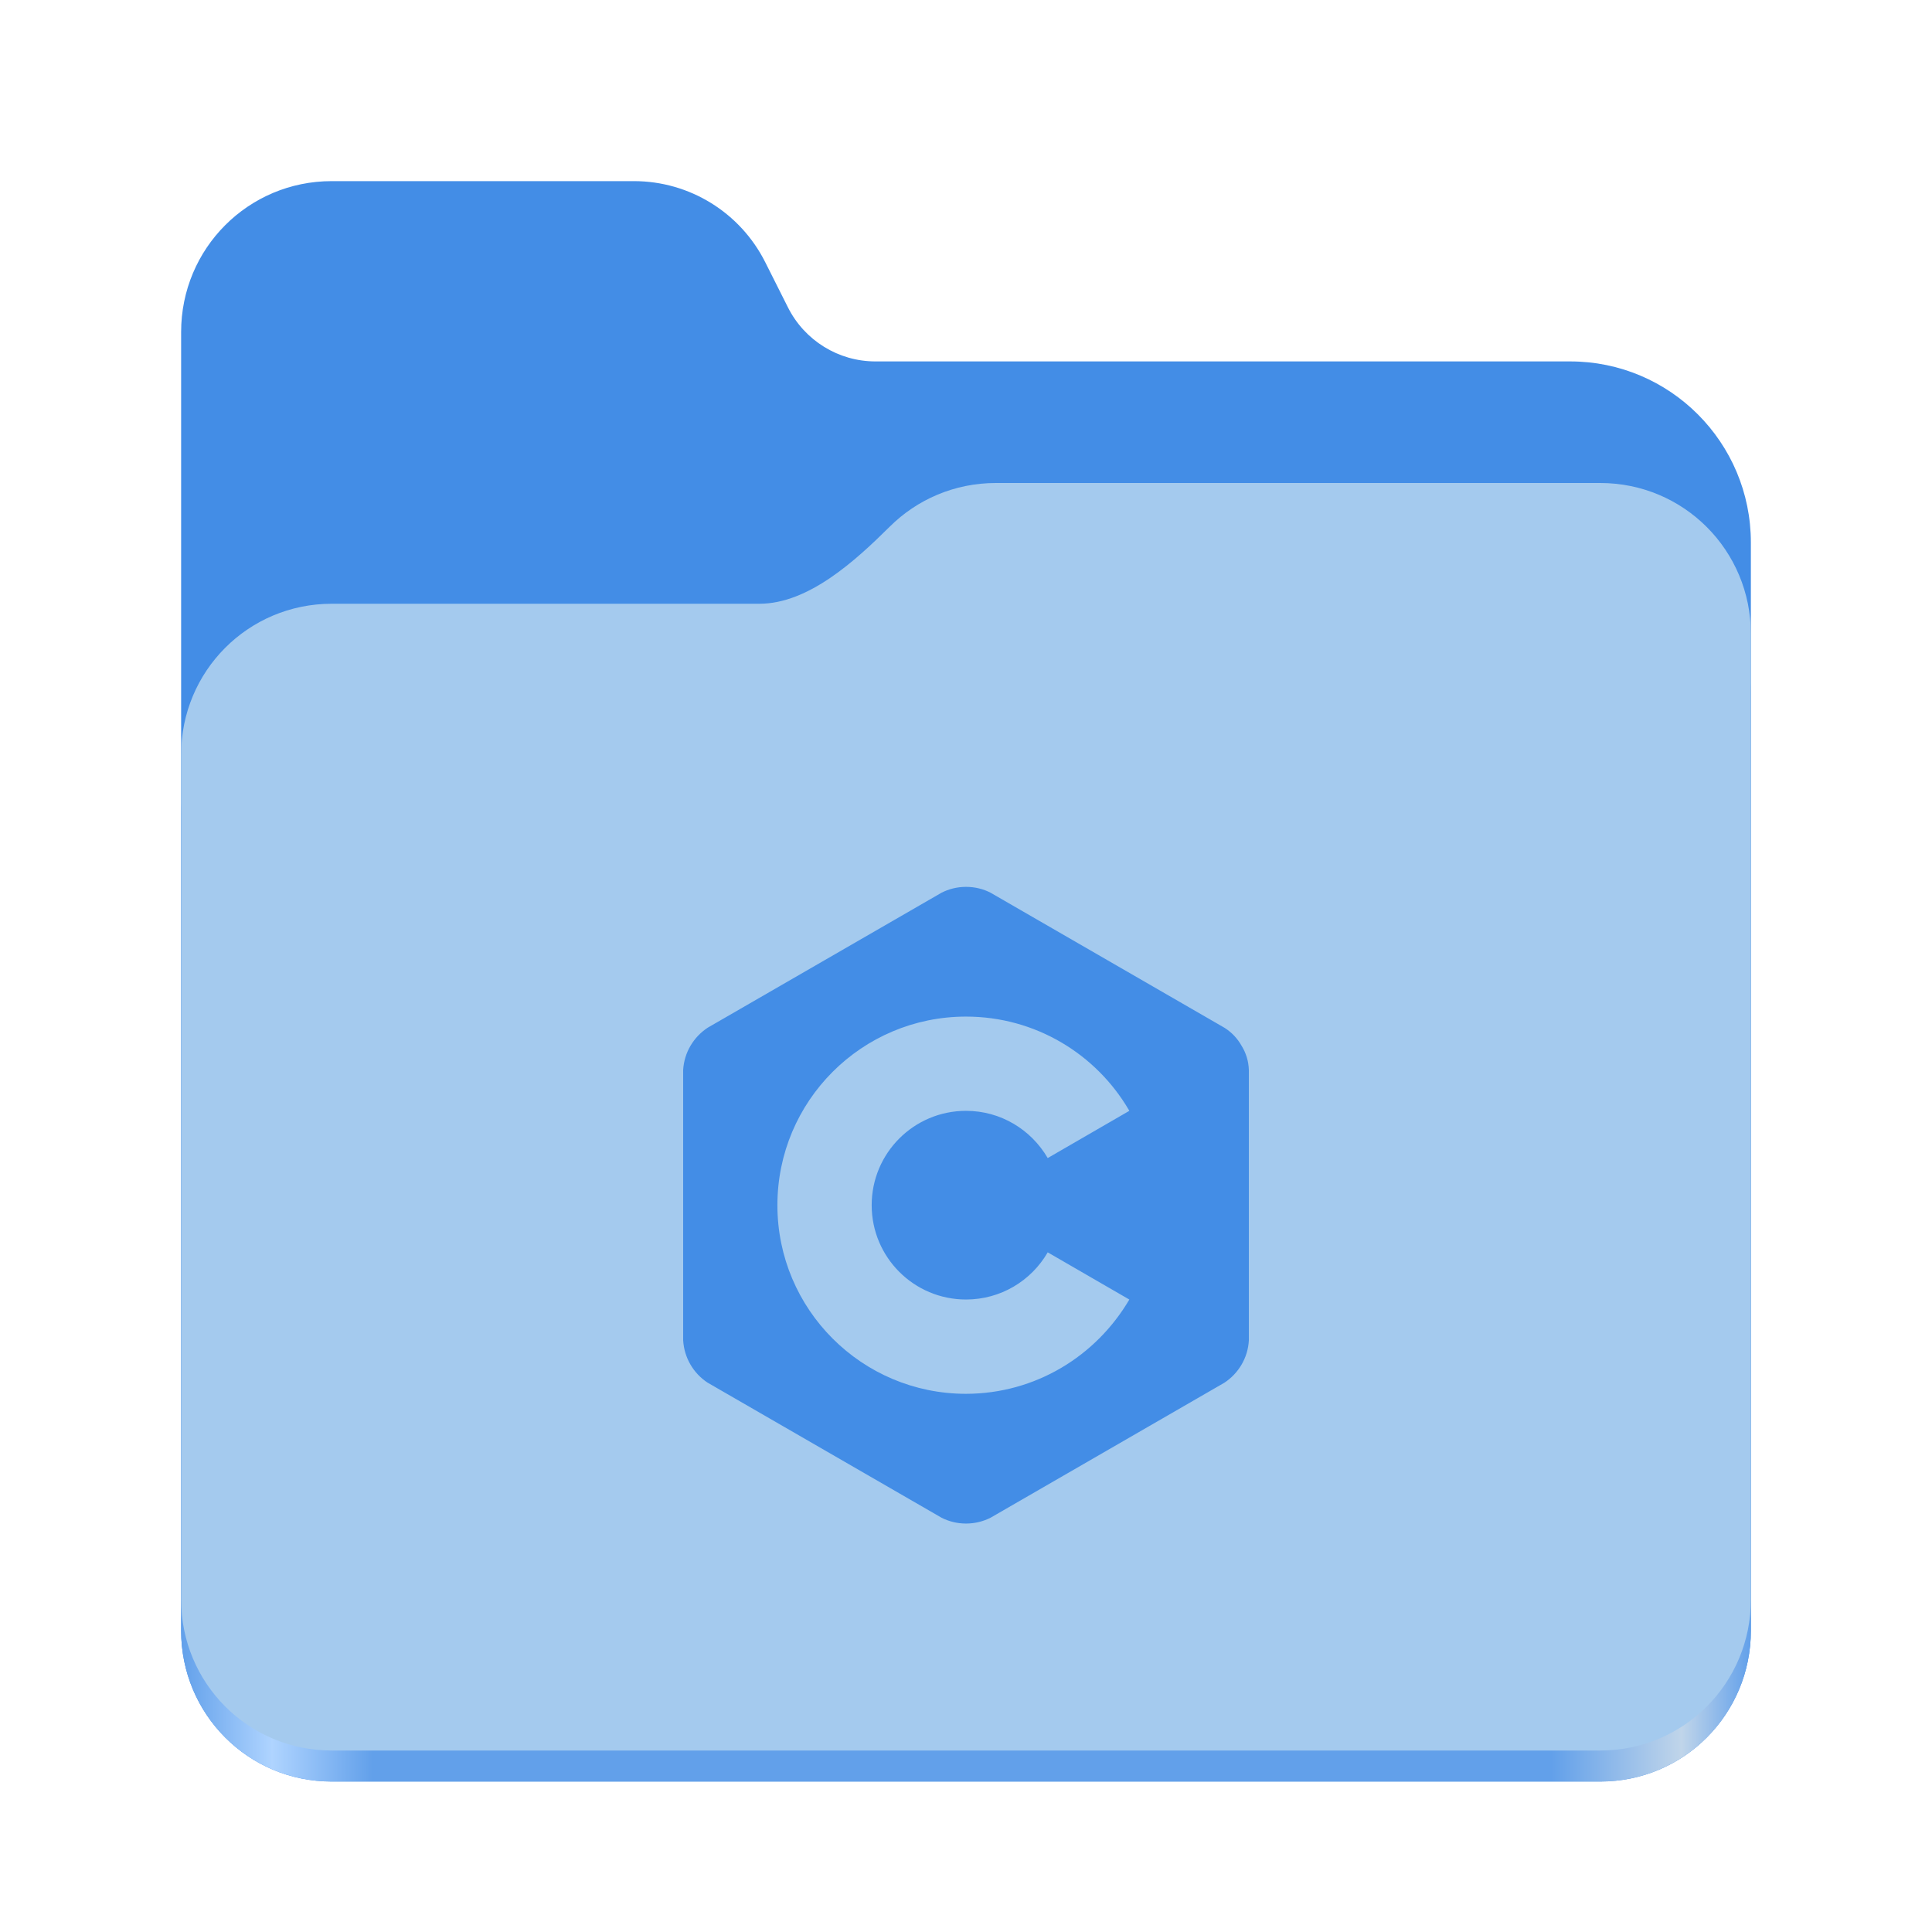
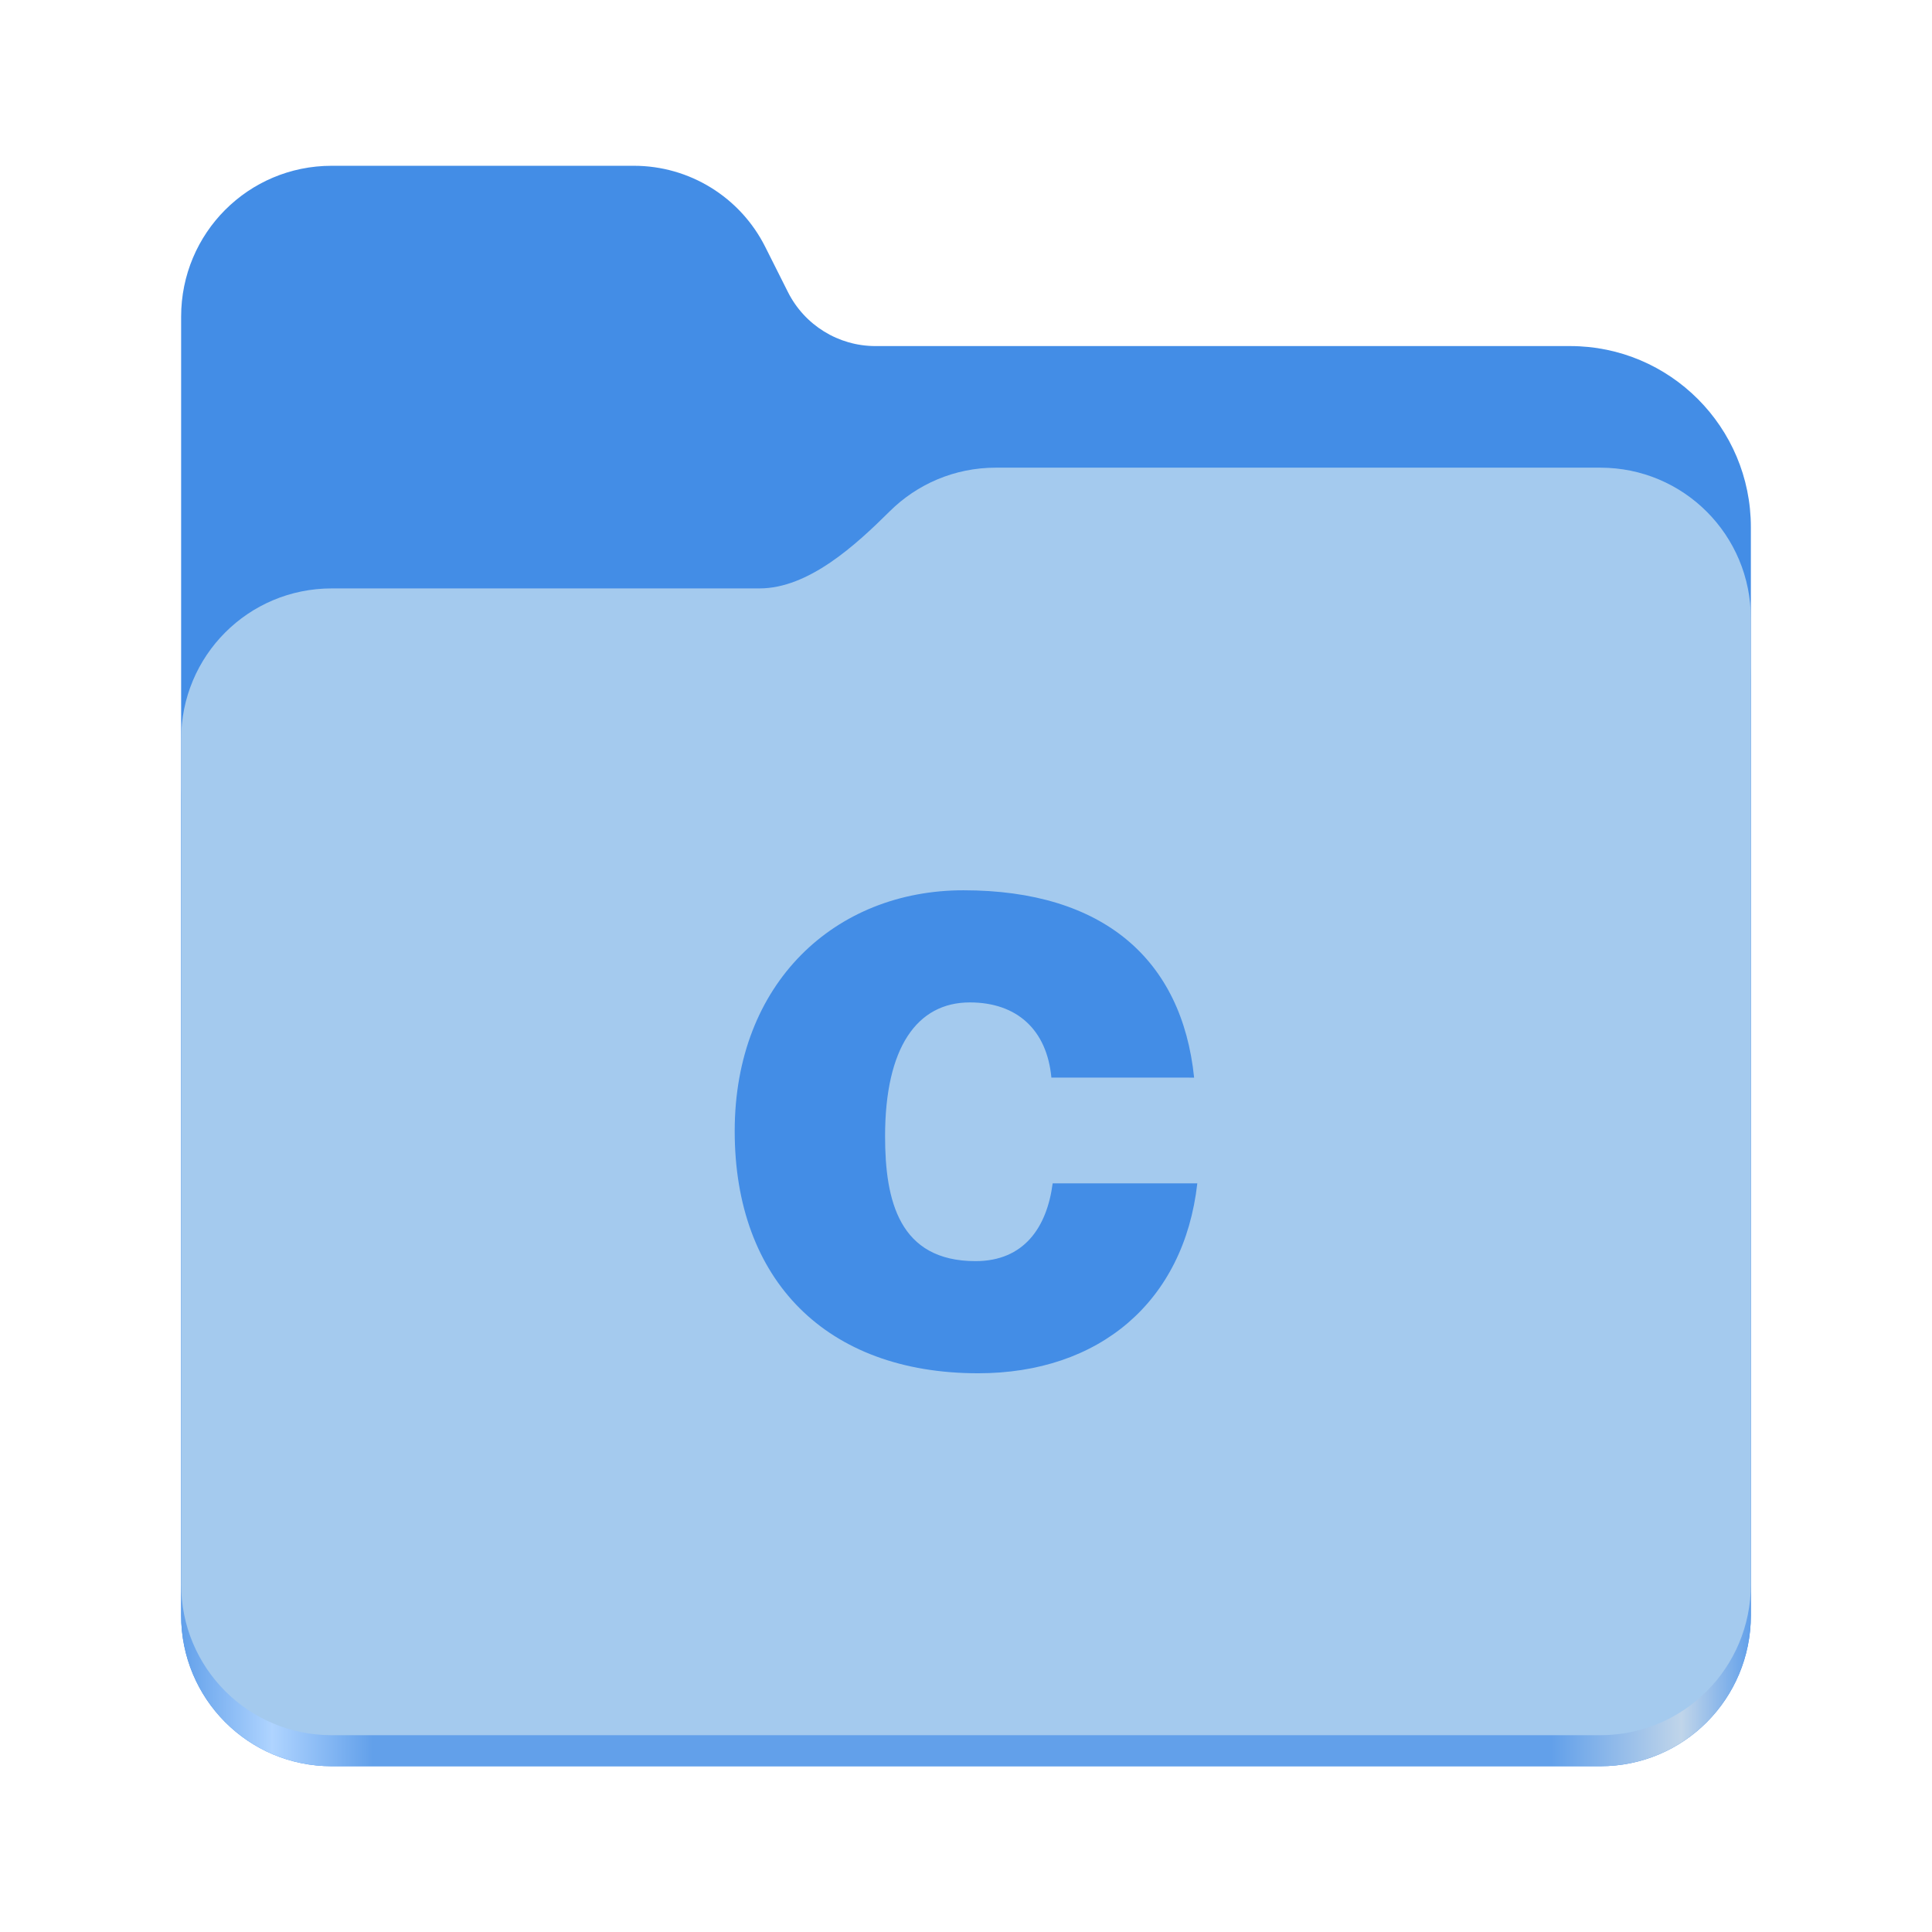
- <svg xmlns="http://www.w3.org/2000/svg" height="128" viewBox="0 0 128 128" width="128" version="1.1" id="svg23" xml:space="preserve">
-   <defs id="defs27" />
-   <linearGradient id="a" gradientTransform="matrix(0.45451,0,0,0.455522,-1210.292,616.1726)" gradientUnits="userSpaceOnUse" x1="2689.252" x2="2918.07" y1="-1106.803" y2="-1106.803">
-     <stop offset="0" stop-color="#62a0ea" id="stop2" />
-     <stop offset="0.058" stop-color="#afd4ff" id="stop4" />
-     <stop offset="0.122" stop-color="#62a0ea" id="stop6" />
-     <stop offset="0.873" stop-color="#62a0ea" id="stop8" />
-     <stop offset="0.956" stop-color="#c0d5ea" id="stop10" />
-     <stop offset="1" stop-color="#62a0ea" id="stop12" />
+ <svg xmlns="http://www.w3.org/2000/svg" xmlns:xlink="http://www.w3.org/1999/xlink" height="128" viewBox="0 0 128 128" width="128" version="1.1" id="svg5248">
+   <defs id="defs5252">
+     <linearGradient xlink:href="#linearGradient2023" id="linearGradient2025" x1="2689.252" y1="-1106.803" x2="2918.07" y2="-1106.803" gradientUnits="userSpaceOnUse" />
+     <linearGradient id="linearGradient2023">
+       <stop style="stop-color:#62a0ea;stop-opacity:1;" offset="0" id="stop2019" />
+       <stop style="stop-color:#afd4ff;stop-opacity:1;" offset="0.058" id="stop2795" />
+       <stop style="stop-color:#62a0ea;stop-opacity:1;" offset="0.122" id="stop2797" />
+       <stop style="stop-color:#62a0ea;stop-opacity:1;" offset="0.873" id="stop2793" />
+       <stop style="stop-color:#c0d5ea;stop-opacity:1;" offset="0.956" id="stop2791" />
+       <stop style="stop-color:#62a0ea;stop-opacity:1;" offset="1" id="stop2021" />
+     </linearGradient>
+   </defs>
+   <linearGradient id="a" gradientUnits="userSpaceOnUse" x1="12" x2="116" y1="64" y2="64">
+     <stop offset="0" stop-color="#3d3846" id="stop5214" />
+     <stop offset="0.05" stop-color="#77767b" id="stop5216" />
+     <stop offset="0.1" stop-color="#5e5c64" id="stop5218" />
+     <stop offset="0.9" stop-color="#504e56" id="stop5220" />
+     <stop offset="0.95" stop-color="#77767b" id="stop5222" />
+     <stop offset="1" stop-color="#3d3846" id="stop5224" />
  </linearGradient>
-   <path d="M 21.977,12 C 16.449,12 12,16.461 12,22 v 86.031 c 0,5.543 4.449,10 9.977,10 h 84.043 c 5.531,0 9.98,-4.457 9.98,-10 V 35.945 c 0,-6.629 -5.359,-12 -11.973,-12 H 58 c -2.453,0 -4.695,-1.387 -5.797,-3.582 L 50.699,17.371 C 49.043,14.078 45.68,12 42,12 Z m 0,0" fill="#438de6" id="path15" style="display:inline" />
-   <path d="M 65.977,36 C 63.23,36 60.75,37.102 58.949,38.891 56.676,41.145 53.566,44 50.316,44 H 21.977 C 16.449,44 12,48.461 12,54 v 54.031 c 0,5.543 4.449,10 9.977,10 h 84.043 c 5.531,0 9.98,-4.457 9.98,-10 V 46 c 0,-5.539 -4.449,-10 -9.98,-10 z m 0,0" fill="url(#a)" id="path17" style="display:inline;fill:url(#a)" />
-   <path d="M 65.977,32 C 63.23,32 60.75,33.102 58.949,34.891 56.676,37.145 53.566,40 50.316,40 H 21.977 C 16.449,40 12,44.461 12,50 v 55.977 c 0,5.539 4.449,10 9.977,10 h 84.043 c 5.531,0 9.98,-4.461 9.98,-10 V 42 c 0,-5.539 -4.449,-10 -9.98,-10 z m 0,0" fill="#a4caee" id="path19" style="display:inline" />
-   <path d="m 64,92.344 c -6.901,-0.001 -12.495,-5.595 -12.495,-12.496 0,-6.901 5.595,-12.496 12.496,-12.496 4.599,0 8.618,2.485 10.787,6.185 l 0.032,0.059 -5.406,3.128 c -1.1,-1.883 -3.112,-3.128 -5.413,-3.128 -3.451,0 -6.25,2.797 -6.25,6.25 0,3.453 2.797,6.25 6.25,6.25 2.301,0 4.312,-1.243 5.396,-3.096 l 0.015,-0.03 5.409,3.128 C 72.614,89.853 68.598,92.336 64.001,92.344 Z M 82.268,69.303 c -0.278,-0.501 -0.667,-0.909 -1.132,-1.204 l -0.014,-0.008 -15.494,-8.946 c -0.473,-0.245 -1.031,-0.388 -1.624,-0.388 -0.594,0 -1.152,0.143 -1.644,0.397 l 0.02,-0.01 -15.497,8.946 c -0.932,0.616 -1.555,1.636 -1.622,2.803 v 0.01 17.891 c 0.068,1.177 0.691,2.195 1.609,2.804 l 0.014,0.008 15.494,8.946 c 0.473,0.243 1.032,0.387 1.624,0.387 0.592,0 1.152,-0.143 1.644,-0.395 l -0.02,0.01 15.494,-8.946 c 0.932,-0.616 1.554,-1.636 1.62,-2.803 v -0.01 -17.891 C 82.725,70.31 82.551,69.76 82.261,69.29 l 0.008,0.014 z" id="path1409" style="display:inline;fill:#438de6;fill-opacity:1;stroke-width:1.406" />
+   <linearGradient id="b" gradientUnits="userSpaceOnUse" x1="12" x2="112.041" y1="60" y2="80.988">
+     <stop offset="0" stop-color="#77767b" id="stop5227" />
+     <stop offset="0.384" stop-color="#9a9996" id="stop5229" />
+     <stop offset="0.721" stop-color="#77767b" id="stop5231" />
+     <stop offset="1" stop-color="#68666f" id="stop5233" />
+   </linearGradient>
+   <g id="g760" style="display:inline;stroke-width:1.264;enable-background:new" transform="matrix(0.4545101,0,0,0.4555215,-1210.292,615.1561)">
+     <path id="rect1135" style="fill:#438de6;fill-opacity:1;stroke-width:8.791;stroke-linecap:round;stop-color:#000000" d="m 2711.206,-1326.332 c -12.162,0 -21.954,9.791 -21.954,21.953 v 188.867 c 0,12.162 9.793,21.953 21.954,21.953 h 184.909 c 12.162,0 21.954,-9.791 21.954,-21.953 v -158.255 a 26.343,26.343 45 0 0 -26.343,-26.343 h -101.266 a 14.284,14.284 31.639 0 1 -12.758,-7.861 l -3.308,-6.57 a 21.426,21.426 31.639 0 0 -19.137,-11.791 z" />
+     <path id="path1953" style="fill:url(#linearGradient2025);fill-opacity:1;stroke-width:8.791;stroke-linecap:round;stop-color:#000000" d="m 2808.014,-1273.645 c -6.043,0 -11.502,2.418 -15.465,6.343 -5.003,4.955 -11.848,11.22 -18.994,11.22 h -62.349 c -12.162,0 -21.954,9.791 -21.954,21.953 v 118.618 c 0,12.162 9.793,21.953 21.954,21.953 h 184.909 c 12.162,0 21.954,-9.791 21.954,-21.953 v -105.446 -13.172 -17.562 c 0,-12.162 -9.793,-21.953 -21.954,-21.953 z" />
+     <path id="rect1586" style="fill:#a4caee;fill-opacity:1;stroke-width:8.791;stroke-linecap:round;stop-color:#000000" d="m 2808.014,-1282.426 c -6.043,0 -11.502,2.418 -15.465,6.343 -5.003,4.955 -11.848,11.22 -18.994,11.22 h -62.349 c -12.162,0 -21.954,9.791 -21.954,21.953 v 122.887 c 0,12.162 9.793,21.953 21.954,21.953 h 184.909 c 12.162,0 21.954,-9.791 21.954,-21.953 v -109.715 -13.172 -17.562 c 0,-12.162 -9.793,-21.953 -21.954,-21.953 z" />
+   </g>
+   <g aria-label="C" id="text1719" style="font-weight:bold;font-size:123.472px;font-family:'Neue Haas Grotesk Text Pro';-inkscape-font-specification:'Neue Haas Grotesk Text Pro Bold';fill:#438de6;fill-opacity:1;stroke-width:0.265" transform="matrix(0.3419104,0,0,0.3419104,9.24934,26.1302)">
+     <path d="m 204.335,132.388 c -2.346,-22.842 -17.533,-36.301 -44.697,-36.301 -24.818,0 -44.326,17.903 -44.326,46.672 0,28.892 17.78,46.919 47.166,46.919 23.46,0 39.881,-13.829 42.474,-36.795 h -28.028 c -1.111,8.52 -5.556,15.064 -14.94,15.064 -14.817,0 -17.533,-11.73 -17.533,-24.201 0,-17.163 6.174,-25.929 16.422,-25.929 9.137,0 14.94,5.309 15.804,14.57 z" style="font-weight:900;font-family:'Helvetica LT Std';-inkscape-font-specification:'Helvetica LT Std Heavy';fill:#438de6;fill-opacity:1" id="path1771" />
+   </g>
</svg>
